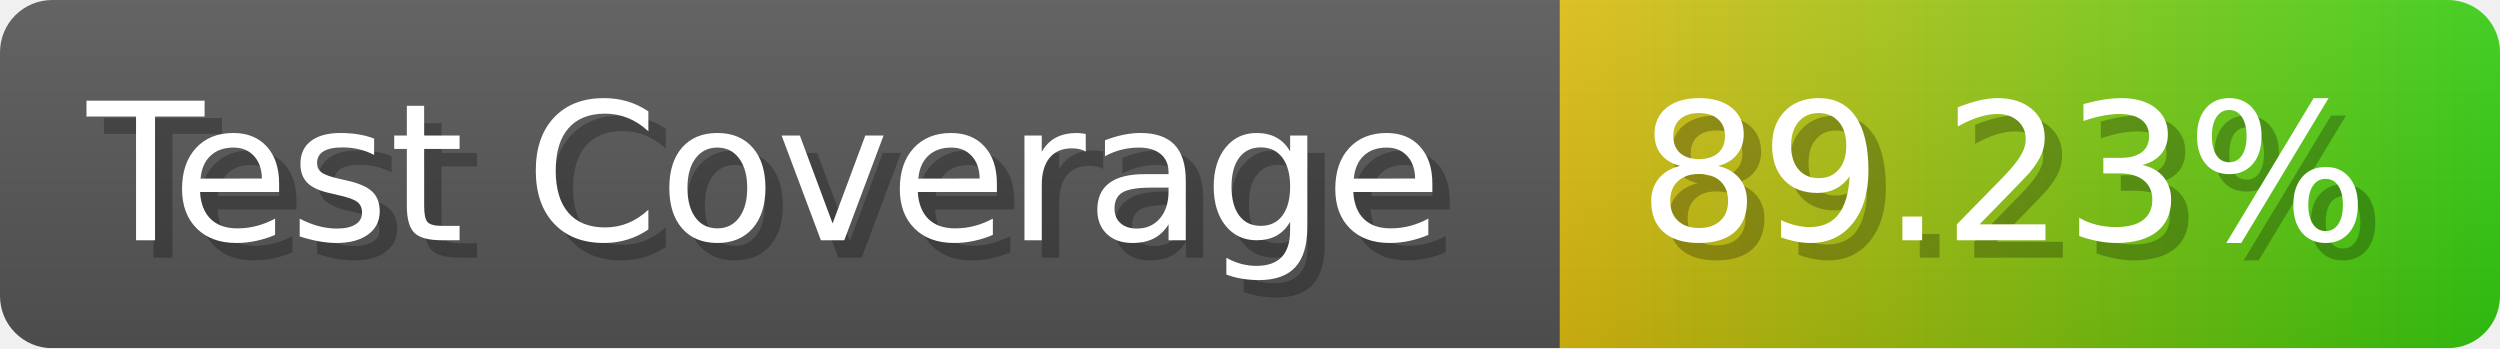
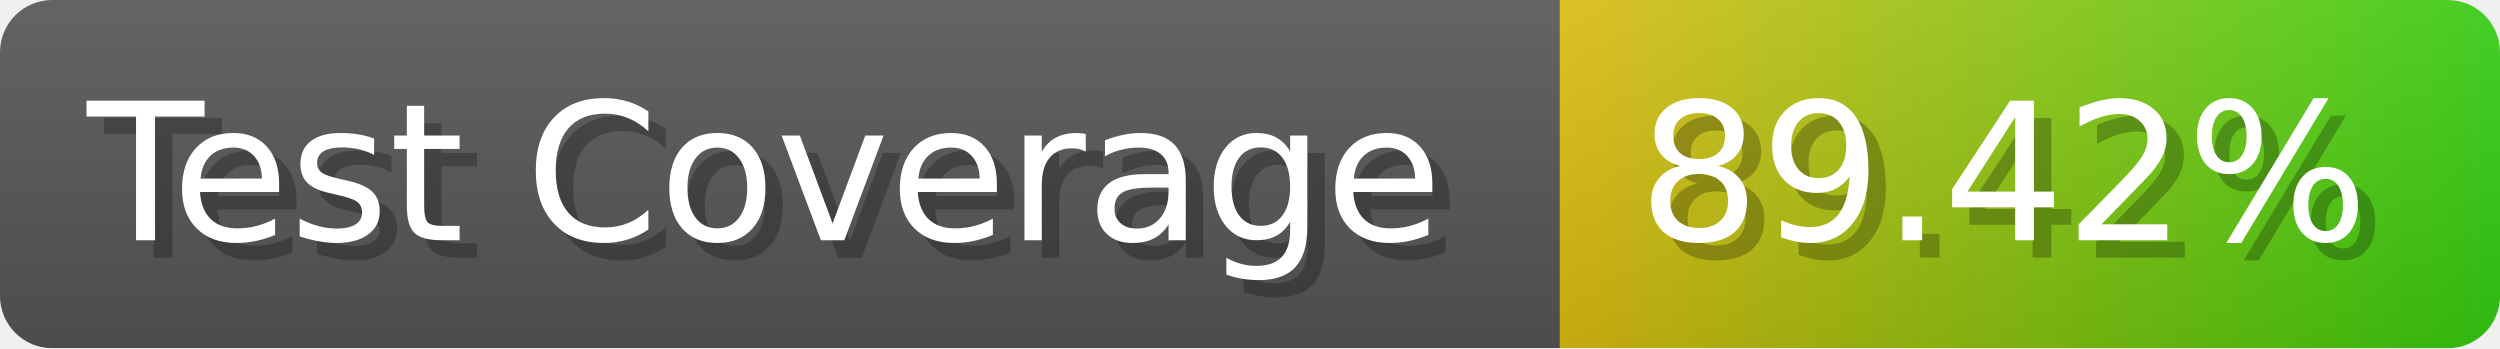
- <svg xmlns="http://www.w3.org/2000/svg" width="143.6" height="20" viewBox="0 0 1436 200" role="img" aria-label="Test Coverage: 89.23%">
+ <svg xmlns="http://www.w3.org/2000/svg" width="143.6" height="20" viewBox="0 0 1436 200" role="img" aria-label="Test Coverage: 89.42%">
  <linearGradient id="a" x2="0" y2="100%">
    <stop offset="0" stop-opacity=".1" stop-color="#EEE" />
    <stop offset="1" stop-opacity=".1" />
  </linearGradient>
  <mask id="m">
    <rect width="1436" height="200" rx="30" fill="#FFF" />
  </mask>
  <g mask="url(#m)">
    <rect width="896" height="200" fill="#555" />
    <rect width="540" height="200" fill="url(#x)" x="896" />
    <rect width="1436" height="200" fill="url(#a)" />
  </g>
  <g aria-hidden="true" fill="#fff" text-anchor="start" font-family="Verdana,DejaVu Sans,sans-serif" font-size="110">
    <text x="60" y="148" textLength="796" fill="#000" opacity="0.25">Test Coverage</text>
    <text x="50" y="138" textLength="796">Test Coverage</text>
-     <text x="951" y="148" textLength="440" fill="#000" opacity="0.25">89.23%</text>
-     <text x="941" y="138" textLength="440">89.23%</text>
+     <text x="951" y="148" textLength="440" fill="#000" opacity="0.25">89.42%</text>
+     <text x="941" y="138" textLength="440">89.42%</text>
  </g>
  <linearGradient id="x" x1="0%" y1="0%" x2="100%" y2="0%">
    <stop offset="0%" style="stop-color:#DB1" />
    <stop offset="100%" style="stop-color:#3C1" />
  </linearGradient>
</svg>
